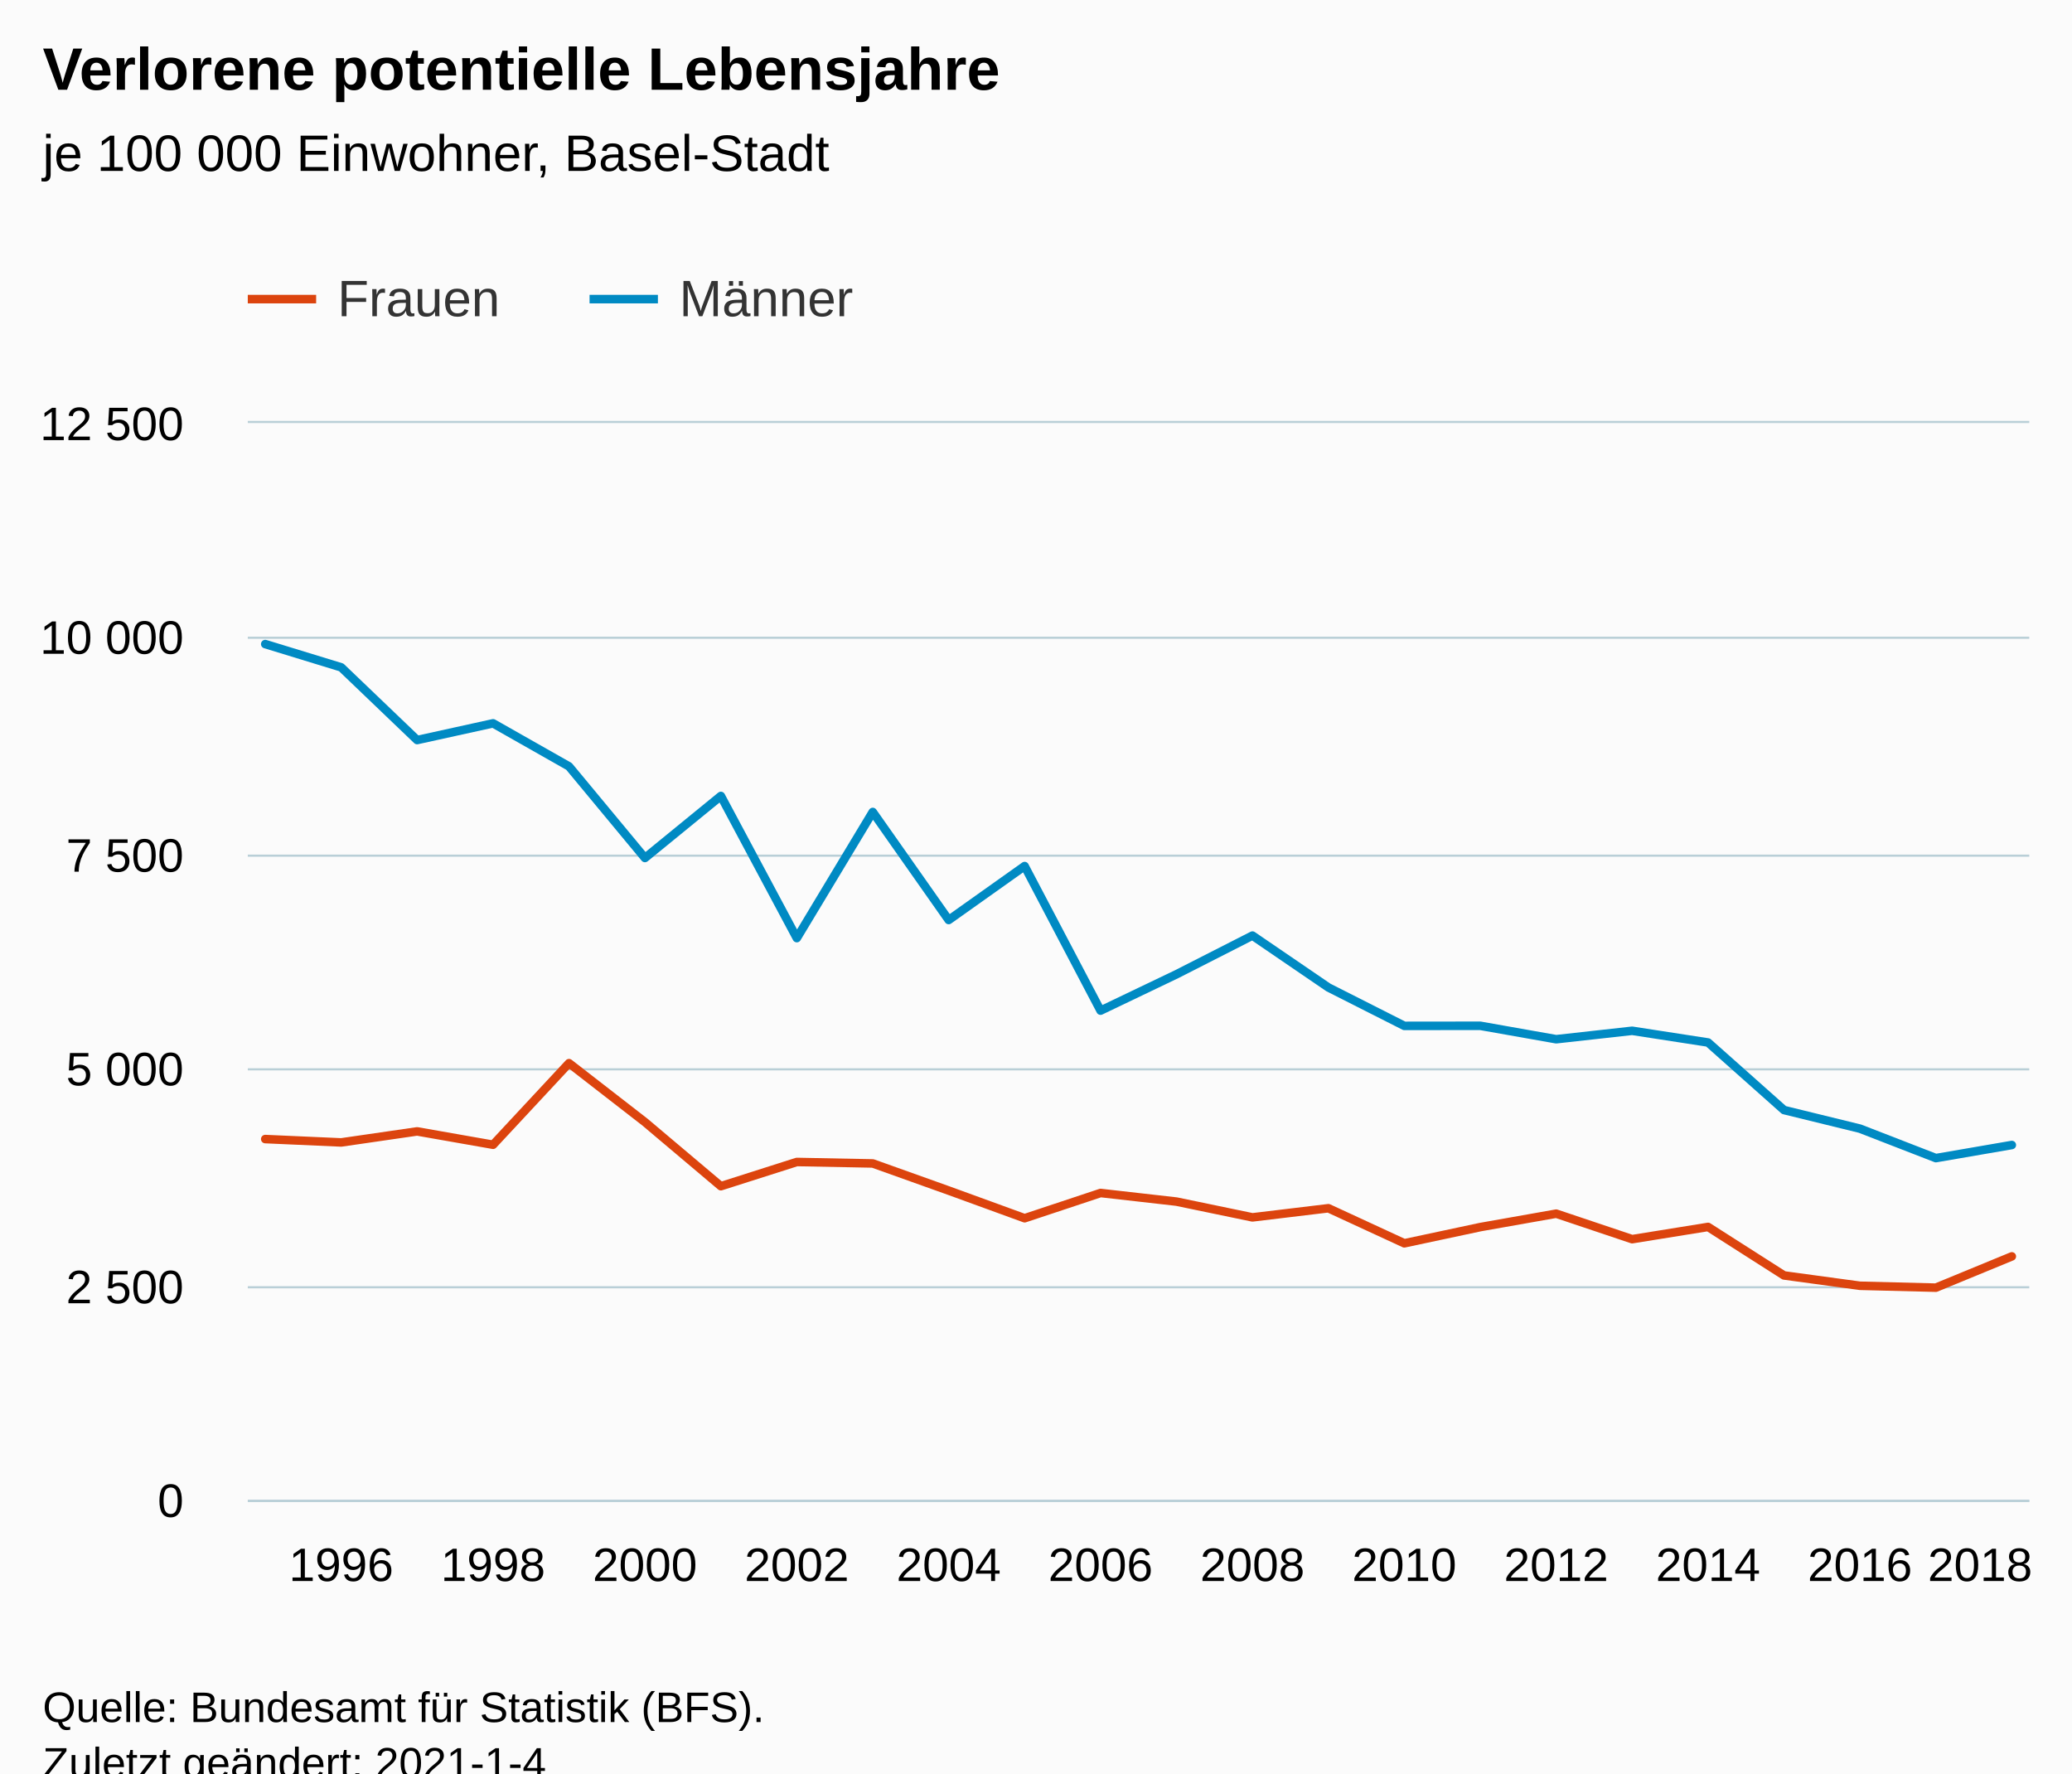
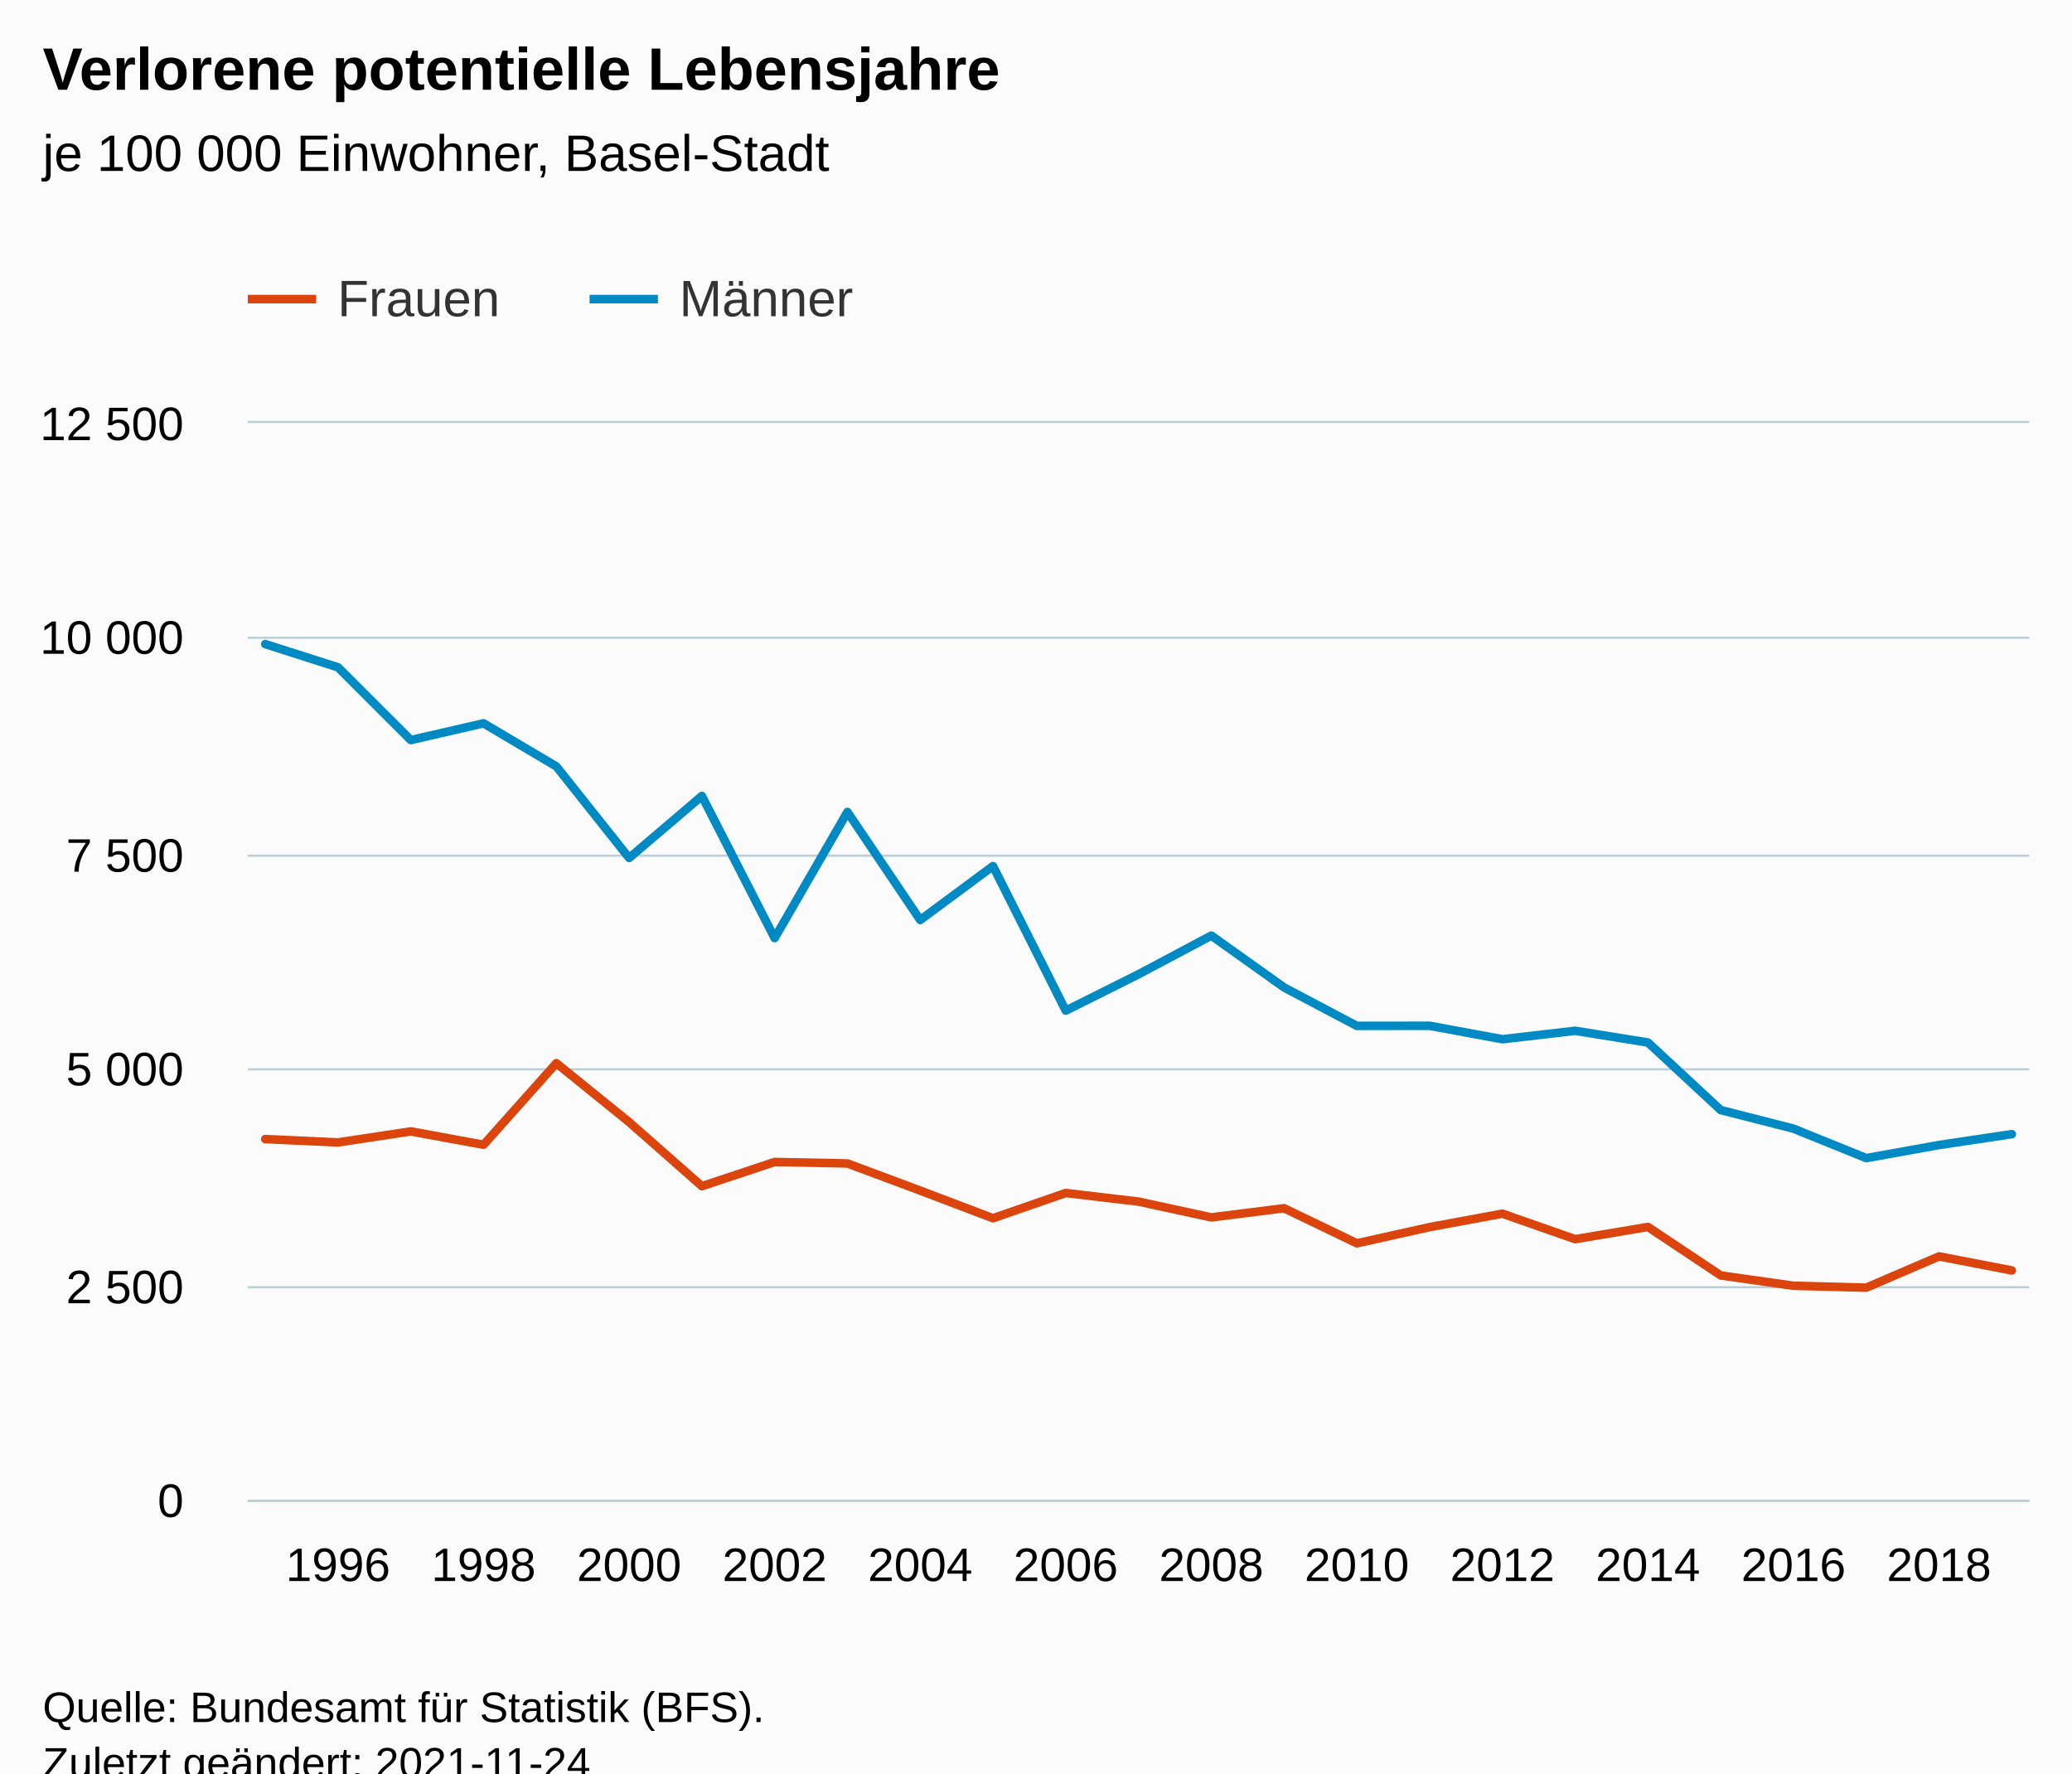
<svg xmlns="http://www.w3.org/2000/svg" version="1.1" class="highcharts-root" style="font-family:Arial;font-size:12px;" viewBox="0 0 485 415">
  <defs>
-     <clipPath id="highcharts-h07t3ni-54-">
+     <clipPath id="highcharts-yxgfete-57-">
      <rect x="0" y="0" width="417" height="252" fill="none" />
    </clipPath>
-     <clipPath id="highcharts-h07t3ni-79-">
+     <clipPath id="highcharts-yxgfete-83-">
      <rect x="0" y="0" width="417" height="252" fill="none" />
+     </clipPath>
+     <clipPath id="highcharts-yxgfete-109-">
+       <rect x="58" y="99" width="417" height="252" fill="none" />
    </clipPath>
  </defs>
  <rect fill="#fbfbfb" class="highcharts-background" x="0" y="0" width="485" height="428" rx="0" ry="0" />
  <rect fill="none" class="highcharts-plot-background" x="58" y="99" width="417" height="252" />
  <g class="highcharts-pane-group" data-z-index="0" />
  <g class="highcharts-grid highcharts-xaxis-grid" data-z-index="1">
-     <path fill="none" data-z-index="1" class="highcharts-grid-line" d="M 79.5 99 L 79.5 351" opacity="1" />
-     <path fill="none" data-z-index="1" class="highcharts-grid-line" d="M 114.5 99 L 114.5 351" opacity="1" />
-     <path fill="none" data-z-index="1" class="highcharts-grid-line" d="M 150.5 99 L 150.5 351" opacity="1" />
-     <path fill="none" data-z-index="1" class="highcharts-grid-line" d="M 186.5 99 L 186.5 351" opacity="1" />
-     <path fill="none" data-z-index="1" class="highcharts-grid-line" d="M 221.5 99 L 221.5 351" opacity="1" />
-     <path fill="none" data-z-index="1" class="highcharts-grid-line" d="M 257.5 99 L 257.5 351" opacity="1" />
-     <path fill="none" data-z-index="1" class="highcharts-grid-line" d="M 292.5 99 L 292.5 351" opacity="1" />
-     <path fill="none" data-z-index="1" class="highcharts-grid-line" d="M 328.5 99 L 328.5 351" opacity="1" />
-     <path fill="none" data-z-index="1" class="highcharts-grid-line" d="M 363.5 99 L 363.5 351" opacity="1" />
-     <path fill="none" data-z-index="1" class="highcharts-grid-line" d="M 399.5 99 L 399.5 351" opacity="1" />
-     <path fill="none" data-z-index="1" class="highcharts-grid-line" d="M 434.5 99 L 434.5 351" opacity="1" />
-     <path fill="none" data-z-index="1" class="highcharts-grid-line" d="M 470.5 99 L 470.5 351" opacity="1" />
+     <path fill="none" data-z-index="1" class="highcharts-grid-line" d="M 78.5 99 L 78.5 351" opacity="1" />
+     <path fill="none" data-z-index="1" class="highcharts-grid-line" d="M 112.5 99 L 112.5 351" opacity="1" />
+     <path fill="none" data-z-index="1" class="highcharts-grid-line" d="M 146.5 99 L 146.5 351" opacity="1" />
+     <path fill="none" data-z-index="1" class="highcharts-grid-line" d="M 180.5 99 L 180.5 351" opacity="1" />
+     <path fill="none" data-z-index="1" class="highcharts-grid-line" d="M 214.5 99 L 214.5 351" opacity="1" />
+     <path fill="none" data-z-index="1" class="highcharts-grid-line" d="M 248.5 99 L 248.5 351" opacity="1" />
+     <path fill="none" data-z-index="1" class="highcharts-grid-line" d="M 283.5 99 L 283.5 351" opacity="1" />
+     <path fill="none" data-z-index="1" class="highcharts-grid-line" d="M 317.5 99 L 317.5 351" opacity="1" />
+     <path fill="none" data-z-index="1" class="highcharts-grid-line" d="M 351.5 99 L 351.5 351" opacity="1" />
+     <path fill="none" data-z-index="1" class="highcharts-grid-line" d="M 385.5 99 L 385.5 351" opacity="1" />
+     <path fill="none" data-z-index="1" class="highcharts-grid-line" d="M 419.5 99 L 419.5 351" opacity="1" />
+     <path fill="none" data-z-index="1" class="highcharts-grid-line" d="M 453.5 99 L 453.5 351" opacity="1" />
  </g>
  <g class="highcharts-grid highcharts-yaxis-grid" data-z-index="1">
    <path fill="none" stroke="#B9CFD7" stroke-width="0.5" data-z-index="1" class="highcharts-grid-line" d="M 58 351.25 L 475 351.25" opacity="1" />
    <path fill="none" stroke="#B9CFD7" stroke-width="0.5" data-z-index="1" class="highcharts-grid-line" d="M 58 301.25 L 475 301.25" opacity="1" />
    <path fill="none" stroke="#B9CFD7" stroke-width="0.5" data-z-index="1" class="highcharts-grid-line" d="M 58 250.25 L 475 250.25" opacity="1" />
    <path fill="none" stroke="#B9CFD7" stroke-width="0.5" data-z-index="1" class="highcharts-grid-line" d="M 58 200.25 L 475 200.25" opacity="1" />
    <path fill="none" stroke="#B9CFD7" stroke-width="0.5" data-z-index="1" class="highcharts-grid-line" d="M 58 149.25 L 475 149.25" opacity="1" />
    <path fill="none" stroke="#B9CFD7" stroke-width="0.5" data-z-index="1" class="highcharts-grid-line" d="M 58 98.75 L 475 98.75" opacity="1" />
  </g>
  <rect fill="none" class="highcharts-plot-border" data-z-index="1" x="58" y="99" width="417" height="252" />
  <g class="highcharts-axis highcharts-xaxis" data-z-index="2">
    <path fill="none" class="highcharts-axis-line" stroke="#B9CFD7" stroke-width="0.5" data-z-index="7" d="M 58 351.25 L 475 351.25" />
  </g>
  <g class="highcharts-axis highcharts-yaxis" data-z-index="2">
    <path fill="none" class="highcharts-axis-line" data-z-index="7" d="M 58 99 L 58 351" />
  </g>
  <g class="highcharts-series-group" data-z-index="3">
-     <g class="highcharts-series highcharts-series-0 highcharts-line-series" data-z-index="0.1" opacity="1" transform="translate(58,99) scale(1 1)" clip-path="url(#highcharts-h07t3ni-79-)">
-       <path fill="none" d="M 4.088 167.57 L 21.863 168.356 L 39.638 165.776 L 57.413 168.9 L 75.188 149.809 L 92.963 163.598 L 110.738 178.597 L 128.513 172.932 L 146.288 173.275 L 164.063 179.626 L 181.838 186.097 L 199.613 180.19 L 217.387 182.206 L 235.162 185.895 L 252.937 183.758 L 270.712 191.964 L 288.487 188.173 L 306.262 185.028 L 324.037 190.996 L 341.812 188.133 L 359.587 199.483 L 377.362 201.902 L 395.137 202.346 L 412.912 195.028" class="highcharts-graph" data-z-index="1" stroke="#dc440e" stroke-width="2" stroke-linejoin="round" stroke-linecap="round" />
+     <g class="highcharts-series highcharts-series-0 highcharts-line-series" data-z-index="0.1" opacity="1" transform="translate(58,99) scale(1 1)" clip-path="url(#highcharts-yxgfete-83-)">
+       <path fill="none" d="M 4.088 167.57 L 21.123 168.356 L 38.157 165.776 L 55.191 168.9 L 72.225 149.809 L 89.26 163.598 L 106.294 178.597 L 123.328 172.932 L 140.363 173.275 L 157.397 179.626 L 174.431 186.097 L 191.466 180.19 L 208.5 182.206 L 225.534 185.895 L 242.569 183.758 L 259.603 191.964 L 276.637 188.173 L 293.672 185.028 L 310.706 190.996 L 327.74 188.133 L 344.775 199.483 L 361.809 201.902 L 378.843 202.346 L 395.877 195.028 L 412.912 198.314" class="highcharts-graph" data-z-index="1" stroke="#dc440e" stroke-width="2" stroke-linejoin="round" stroke-linecap="round" />
    </g>
    <g class="highcharts-markers highcharts-series-0 highcharts-line-series" data-z-index="0.1" opacity="1" transform="translate(58,99) scale(1 1)" clip-path="none" />
-     <g class="highcharts-series highcharts-series-1 highcharts-line-series" data-z-index="0.1" opacity="1" transform="translate(58,99) scale(1 1)" clip-path="url(#highcharts-h07t3ni-79-)">
-       <path fill="none" d="M 4.088 51.731 L 21.863 57.174 L 39.638 74.189 L 57.413 70.278 L 75.188 80.358 L 92.963 101.788 L 110.738 87.273 L 128.513 120.537 L 146.288 91.022 L 164.063 116.303 L 181.838 103.683 L 199.613 137.511 L 217.387 129.004 L 235.162 119.952 L 252.937 132.088 L 270.712 141.08 L 288.487 141.06 L 306.262 144.204 L 324.037 142.229 L 341.812 144.971 L 359.587 160.776 L 377.362 165.131 L 395.137 172.025 L 412.912 168.961" class="highcharts-graph" data-z-index="1" stroke="#008ac3" stroke-width="2" stroke-linejoin="round" stroke-linecap="round" />
+     <g class="highcharts-series highcharts-series-1 highcharts-line-series" data-z-index="0.1" opacity="1" transform="translate(58,99) scale(1 1)" clip-path="url(#highcharts-yxgfete-83-)">
+       <path fill="none" d="M 4.088 51.731 L 21.123 57.174 L 38.157 74.189 L 55.191 70.278 L 72.225 80.358 L 89.26 101.788 L 106.294 87.273 L 123.328 120.537 L 140.363 91.022 L 157.397 116.303 L 174.431 103.683 L 191.466 137.511 L 208.5 129.004 L 225.534 119.952 L 242.569 132.088 L 259.603 141.08 L 276.637 141.06 L 293.672 144.204 L 310.706 142.229 L 327.74 144.971 L 344.775 160.776 L 361.809 165.131 L 378.843 172.025 L 395.877 168.961 L 412.912 166.421" class="highcharts-graph" data-z-index="1" stroke="#008ac3" stroke-width="2" stroke-linejoin="round" stroke-linecap="round" />
    </g>
    <g class="highcharts-markers highcharts-series-1 highcharts-line-series" data-z-index="0.1" opacity="1" transform="translate(58,99) scale(1 1)" clip-path="none" />
  </g>
  <text x="10" text-anchor="start" class="highcharts-title" data-z-index="4" style="color:#000000;font-size:14px;font-weight:bold;fill:#000000;" y="21">
    <tspan>Verlorene potentielle Lebensjahre</tspan>
  </text>
  <text x="10" text-anchor="start" class="highcharts-subtitle" data-z-index="4" style="color:#000000;font-size:12px;font-weight:normal;fill:#000000;" y="40">
    <tspan>je 100 000 Einwohner, Basel-Stadt</tspan>
  </text>
  <text x="10" text-anchor="start" class="highcharts-caption" data-z-index="4" style="color:#666666;fill:#666666;" y="385" />
  <g class="highcharts-legend" data-z-index="7" transform="translate(50,56)">
    <rect fill="none" class="highcharts-legend-box" rx="0" ry="0" x="0" y="0" width="158" height="31" visibility="visible" />
    <g data-z-index="1">
      <g>
        <g class="highcharts-legend-item highcharts-line-series highcharts-color-undefined highcharts-series-0" data-z-index="1" transform="translate(8,3)">
          <path fill="none" d="M 0 11 L 16 11" class="highcharts-graph" stroke="#dc440e" stroke-width="2" />
          <text x="21" style="color:#333333;cursor:pointer;font-size:12px;font-weight:normal;fill:#333333;" text-anchor="start" data-z-index="2" y="15">
            <tspan>Frauen</tspan>
          </text>
        </g>
        <g class="highcharts-legend-item highcharts-line-series highcharts-color-undefined highcharts-series-1" data-z-index="1" transform="translate(88,3)">
          <path fill="none" d="M 0 11 L 16 11" class="highcharts-graph" stroke="#008ac3" stroke-width="2" />
          <text x="21" y="15" style="color:#333333;cursor:pointer;font-size:12px;font-weight:normal;fill:#333333;" text-anchor="start" data-z-index="2">
            <tspan>Männer</tspan>
          </text>
        </g>
      </g>
    </g>
  </g>
  <g class="highcharts-axis-labels highcharts-xaxis-labels" data-z-index="7">
-     <text x="79.863" style="color:#000000;cursor:default;font-size:11px;fill:#000000;" text-anchor="middle" transform="translate(0,0)" y="370" opacity="1">1996</text>
-     <text x="115.413" style="color:#000000;cursor:default;font-size:11px;fill:#000000;" text-anchor="middle" transform="translate(0,0)" y="370" opacity="1">1998</text>
-     <text x="150.963" style="color:#000000;cursor:default;font-size:11px;fill:#000000;" text-anchor="middle" transform="translate(0,0)" y="370" opacity="1">2000</text>
-     <text x="186.513" style="color:#000000;cursor:default;font-size:11px;fill:#000000;" text-anchor="middle" transform="translate(0,0)" y="370" opacity="1">2002</text>
-     <text x="222.063" style="color:#000000;cursor:default;font-size:11px;fill:#000000;" text-anchor="middle" transform="translate(0,0)" y="370" opacity="1">2004</text>
-     <text x="257.613" style="color:#000000;cursor:default;font-size:11px;fill:#000000;" text-anchor="middle" transform="translate(0,0)" y="370" opacity="1">2006</text>
-     <text x="293.162" style="color:#000000;cursor:default;font-size:11px;fill:#000000;" text-anchor="middle" transform="translate(0,0)" y="370" opacity="1">2008</text>
-     <text x="328.712" style="color:#000000;cursor:default;font-size:11px;fill:#000000;" text-anchor="middle" transform="translate(0,0)" y="370" opacity="1">2010</text>
-     <text x="364.262" style="color:#000000;cursor:default;font-size:11px;fill:#000000;" text-anchor="middle" transform="translate(0,0)" y="370" opacity="1">2012</text>
-     <text x="399.812" style="color:#000000;cursor:default;font-size:11px;fill:#000000;" text-anchor="middle" transform="translate(0,0)" y="370" opacity="1">2014</text>
-     <text x="435.362" style="color:#000000;cursor:default;font-size:11px;fill:#000000;" text-anchor="middle" transform="translate(0,0)" y="370" opacity="1">2016</text>
-     <text x="463.479" style="color:#000000;cursor:default;font-size:11px;fill:#000000;" text-anchor="middle" transform="translate(0,0)" y="370" opacity="1">
-       <tspan>2018</tspan>
-     </text>
+     <text x="79.123" style="color:#000000;cursor:default;font-size:11px;fill:#000000;" text-anchor="middle" transform="translate(0,0)" y="370" opacity="1">1996</text>
+     <text x="113.191" style="color:#000000;cursor:default;font-size:11px;fill:#000000;" text-anchor="middle" transform="translate(0,0)" y="370" opacity="1">1998</text>
+     <text x="147.26" style="color:#000000;cursor:default;font-size:11px;fill:#000000;" text-anchor="middle" transform="translate(0,0)" y="370" opacity="1">2000</text>
+     <text x="181.328" style="color:#000000;cursor:default;font-size:11px;fill:#000000;" text-anchor="middle" transform="translate(0,0)" y="370" opacity="1">2002</text>
+     <text x="215.397" style="color:#000000;cursor:default;font-size:11px;fill:#000000;" text-anchor="middle" transform="translate(0,0)" y="370" opacity="1">2004</text>
+     <text x="249.466" style="color:#000000;cursor:default;font-size:11px;fill:#000000;" text-anchor="middle" transform="translate(0,0)" y="370" opacity="1">2006</text>
+     <text x="283.534" style="color:#000000;cursor:default;font-size:11px;fill:#000000;" text-anchor="middle" transform="translate(0,0)" y="370" opacity="1">2008</text>
+     <text x="317.603" style="color:#000000;cursor:default;font-size:11px;fill:#000000;" text-anchor="middle" transform="translate(0,0)" y="370" opacity="1">2010</text>
+     <text x="351.672" style="color:#000000;cursor:default;font-size:11px;fill:#000000;" text-anchor="middle" transform="translate(0,0)" y="370" opacity="1">2012</text>
+     <text x="385.74" style="color:#000000;cursor:default;font-size:11px;fill:#000000;" text-anchor="middle" transform="translate(0,0)" y="370" opacity="1">2014</text>
+     <text x="419.809" style="color:#000000;cursor:default;font-size:11px;fill:#000000;" text-anchor="middle" transform="translate(0,0)" y="370" opacity="1">2016</text>
+     <text x="453.877" style="color:#000000;cursor:default;font-size:11px;fill:#000000;" text-anchor="middle" transform="translate(0,0)" y="370" opacity="1">2018</text>
  </g>
  <g class="highcharts-axis-labels highcharts-yaxis-labels" data-z-index="7">
    <text x="43" style="color:#000000;cursor:default;font-size:11px;fill:#000000;" text-anchor="end" transform="translate(0,0)" y="355" opacity="1">0</text>
    <text x="43" style="color:#000000;cursor:default;font-size:11px;fill:#000000;" text-anchor="end" transform="translate(0,0)" y="305" opacity="1">
      <tspan>2 500</tspan>
    </text>
    <text x="43" style="color:#000000;cursor:default;font-size:11px;fill:#000000;" text-anchor="end" transform="translate(0,0)" y="254" opacity="1">
      <tspan>5 000</tspan>
    </text>
    <text x="43" style="color:#000000;cursor:default;font-size:11px;fill:#000000;" text-anchor="end" transform="translate(0,0)" y="204" opacity="1">
      <tspan>7 500</tspan>
    </text>
    <text x="43" style="color:#000000;cursor:default;font-size:11px;fill:#000000;" text-anchor="end" transform="translate(0,0)" y="153" opacity="1">
      <tspan>10 000</tspan>
    </text>
    <text x="43" style="color:#000000;cursor:default;font-size:11px;fill:#000000;" text-anchor="end" transform="translate(0,0)" y="103" opacity="1">
      <tspan>12 500</tspan>
    </text>
  </g>
  <text x="10" class="highcharts-credits" text-anchor="start" data-z-index="8" style="cursor:default;color:#000000;font-size:10px;fill:#000000;" y="403">
    <tspan>Quelle: Bundesamt für Statistik (BFS).</tspan>
-     <tspan x="10" dy="13">Zuletzt geändert: 2021-1-4</tspan>
+     <tspan x="10" dy="13">Zuletzt geändert: 2021-11-24</tspan>
  </text>
+   <g class="highcharts-control-points" data-z-index="99" clip-path="url(#highcharts-yxgfete-109-)" />
</svg>
